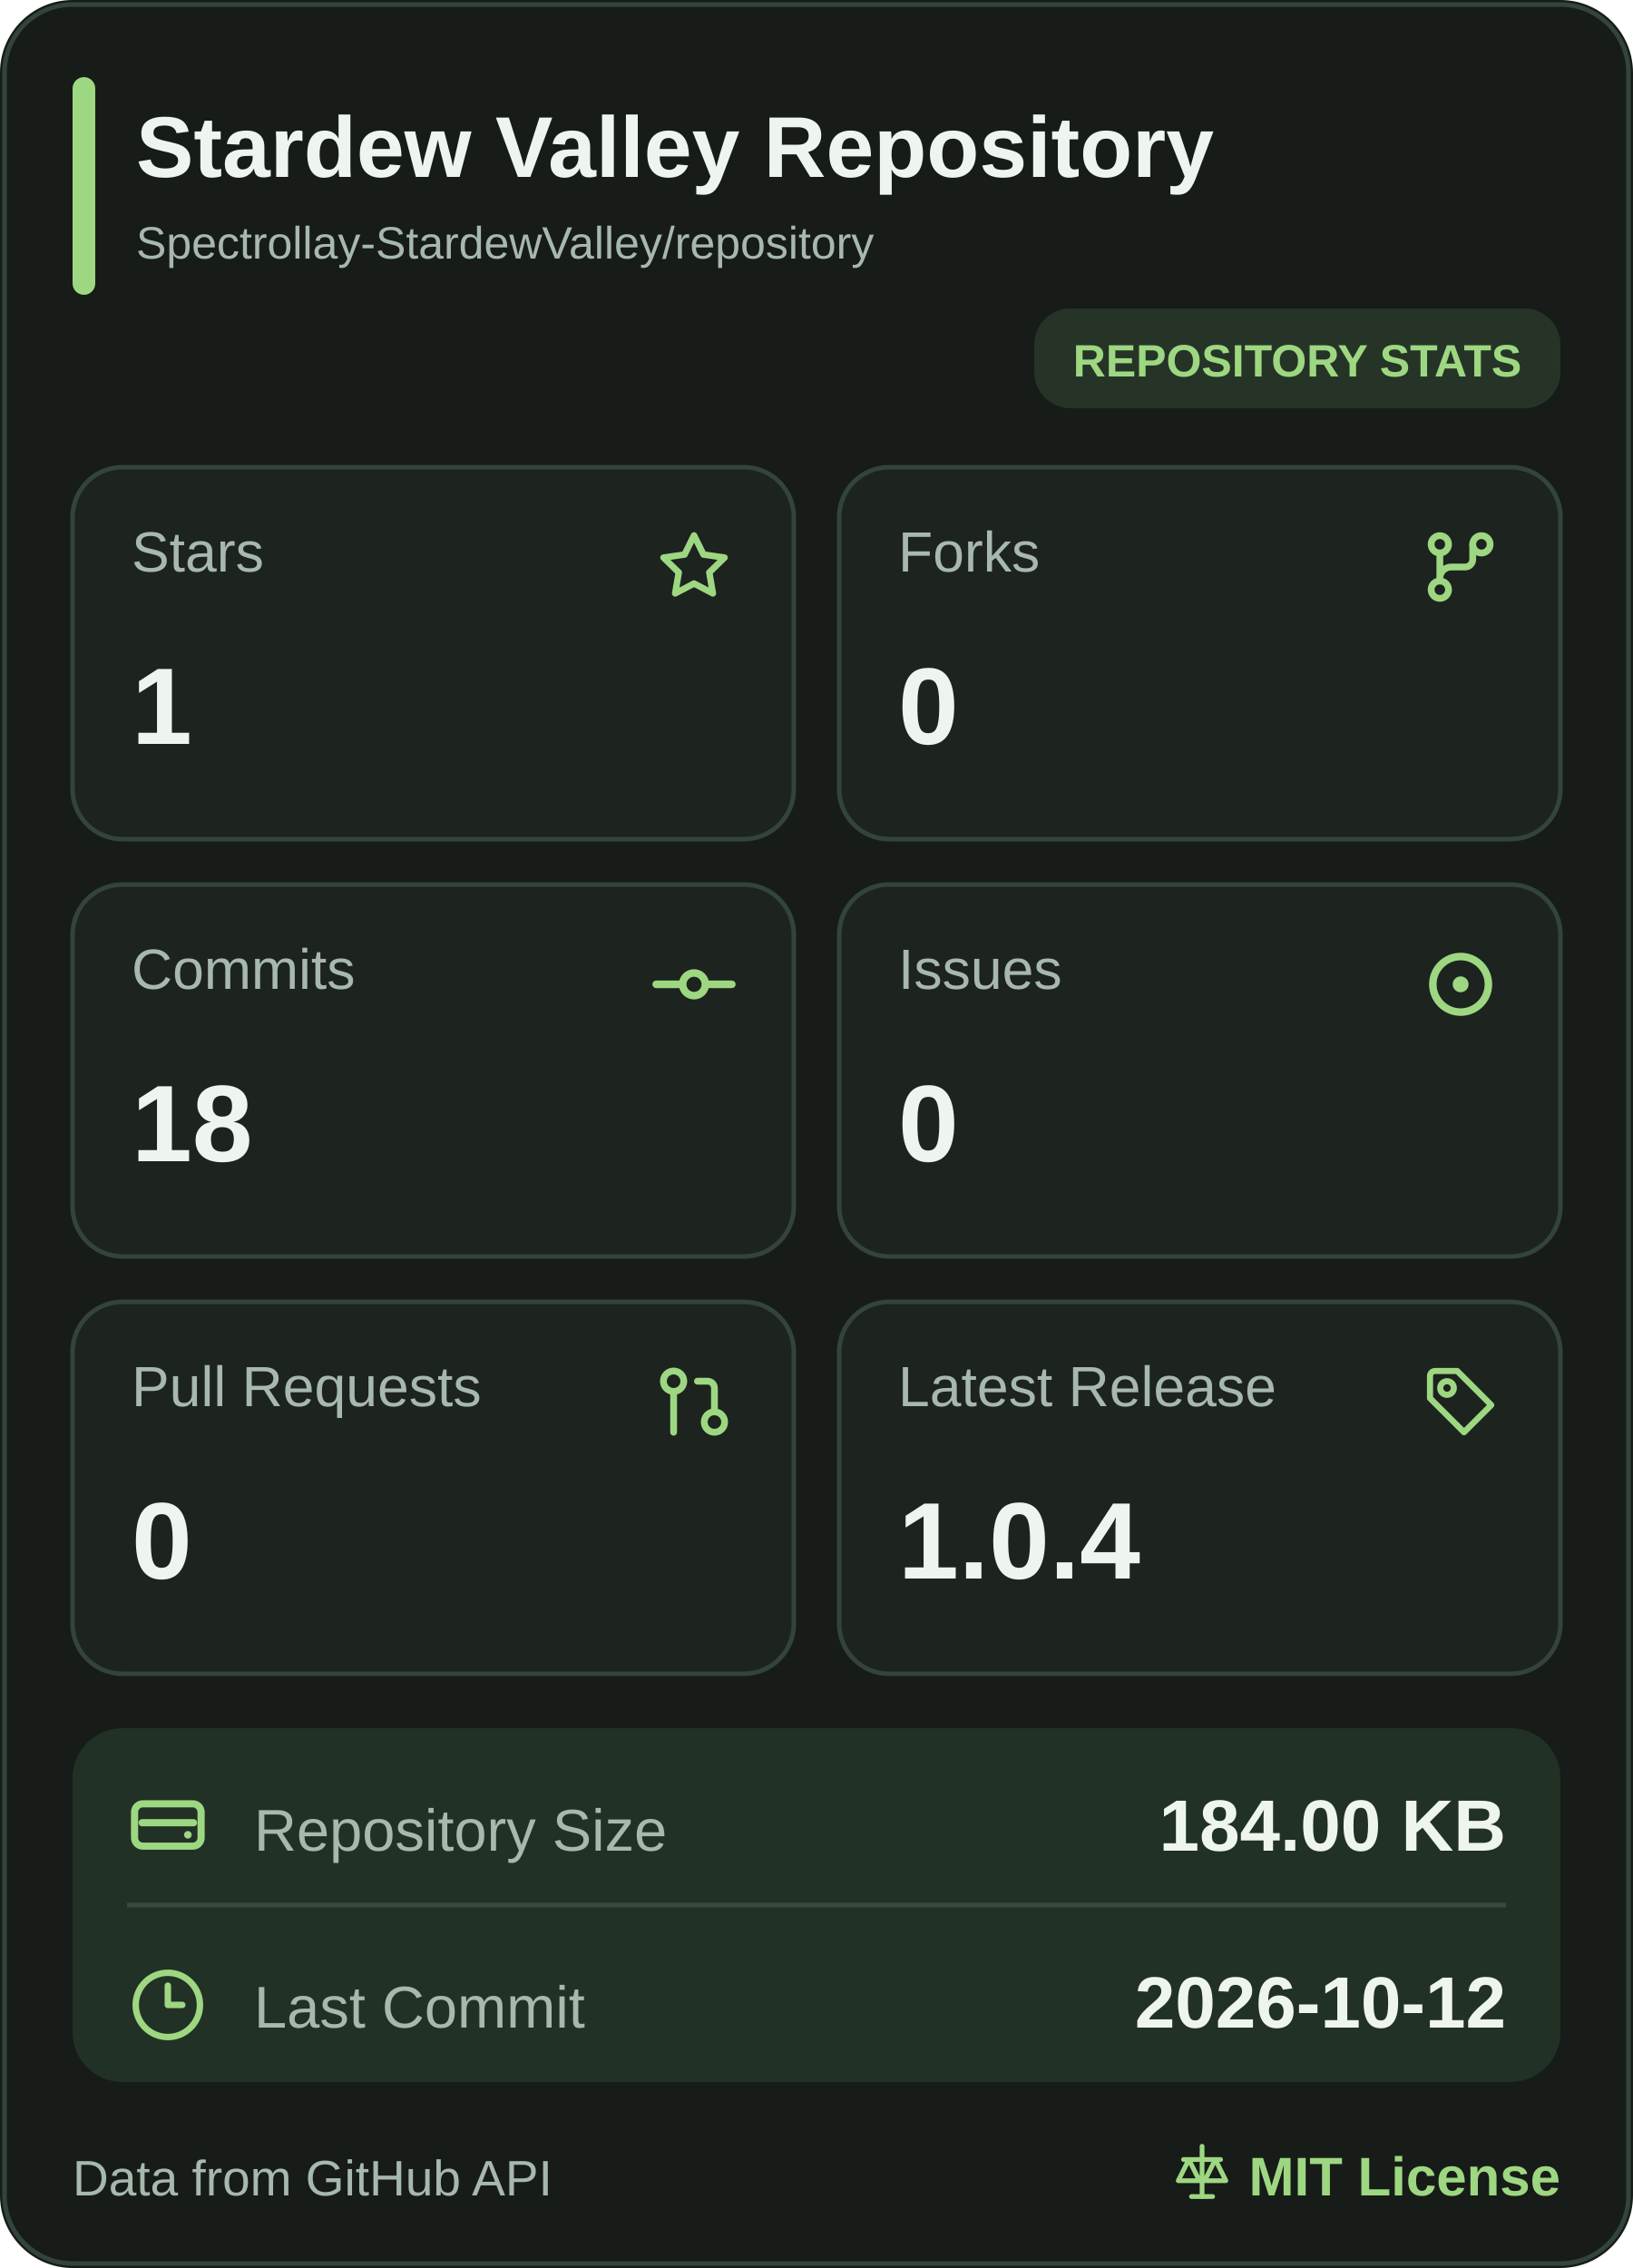
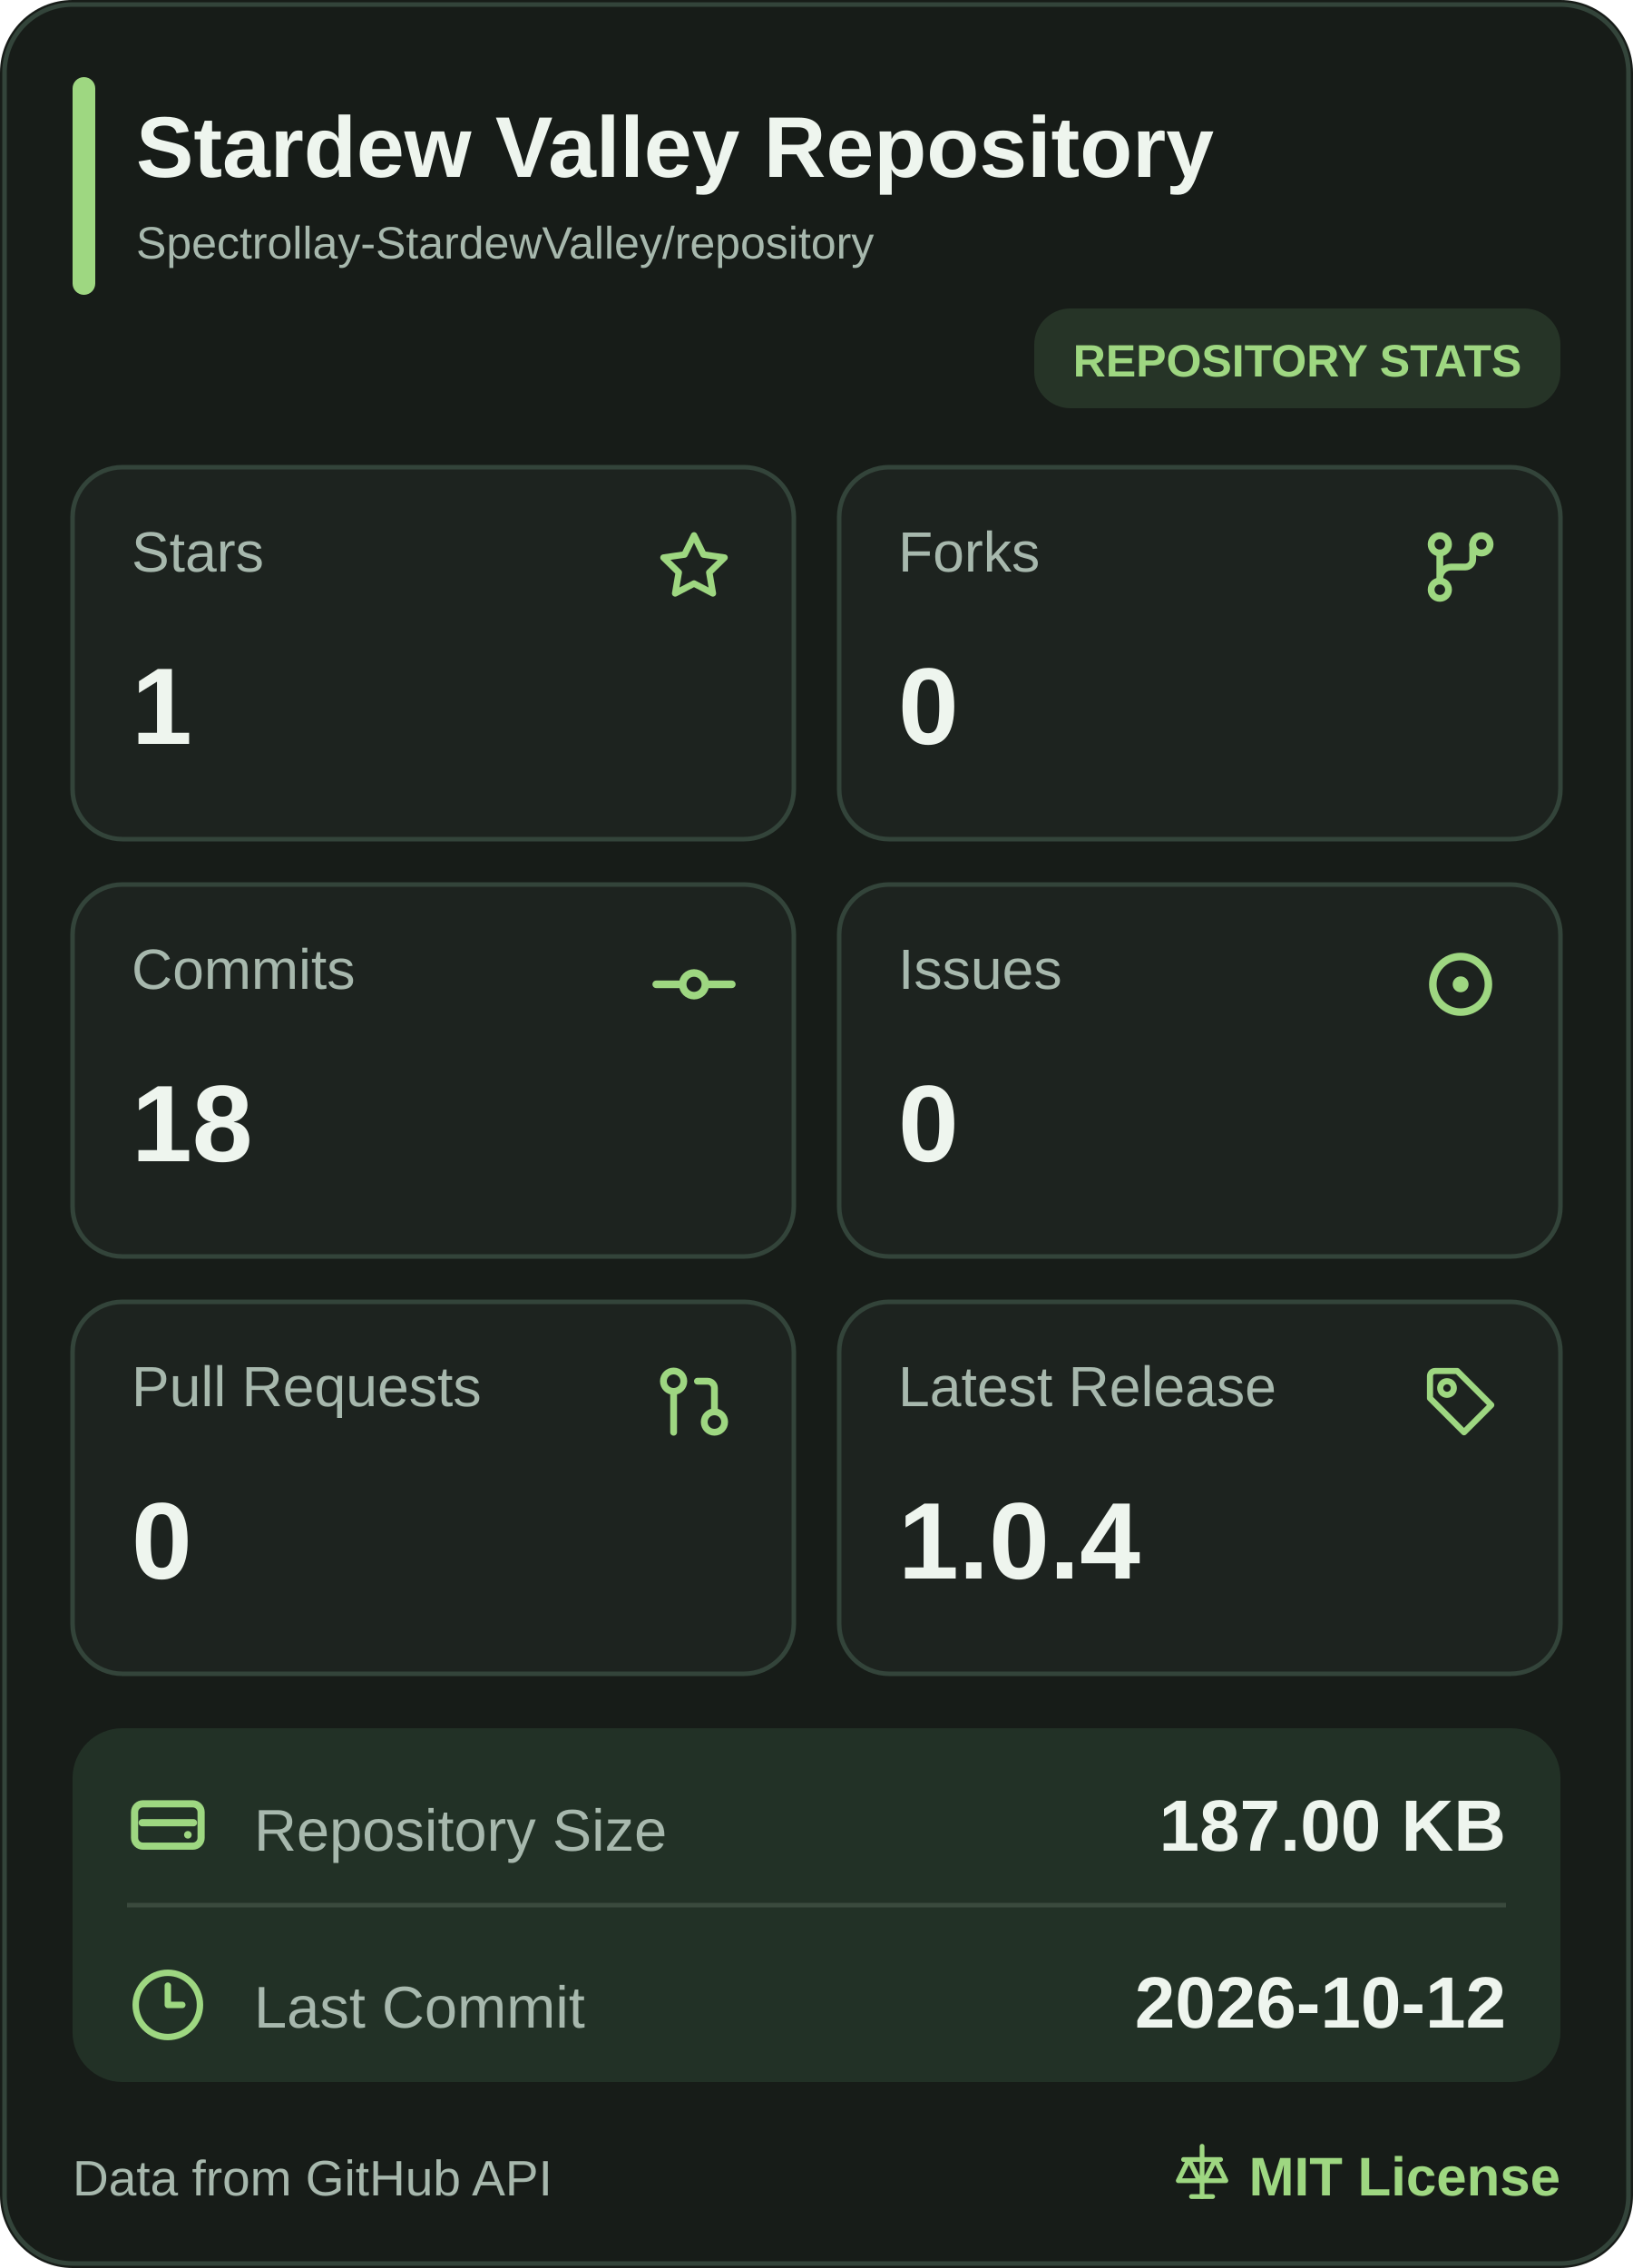
<svg xmlns="http://www.w3.org/2000/svg" width="360" height="500" viewBox="0 0 360 500" role="img" aria-label="Stardew Valley Repository mobile statistics">
  <rect width="360" height="500" rx="16" fill="#171C18" />
  <rect x="1" y="1" width="358" height="498" rx="15" fill="none" stroke="#33443A" />
  <rect x="16" y="17" width="5" height="48" rx="2.5" fill="#9ED781" />
  <a href="https://github.com/Spectrollay-StardewValley/repository" target="_blank" style="cursor: pointer">
    <text x="30" y="39" font-size="19" font-weight="700" fill="#EEF5EE" font-family="Segoe UI, Arial, sans-serif">Stardew Valley Repository</text>
    <text x="30" y="57" font-size="10" fill="#A7B8AD" font-family="Segoe UI, Arial, sans-serif">Spectrollay-StardewValley/repository</text>
  </a>
  <rect x="228" y="68" width="116" height="22" rx="8" fill="#263427" />
  <text x="286" y="83" text-anchor="middle" font-size="10" font-weight="700" fill="#9ED781" font-family="Segoe UI, Arial, sans-serif">REPOSITORY STATS</text>
  <a href="https://github.com/Spectrollay-StardewValley/repository/stargazers" target="_blank" style="cursor: pointer">
    <rect x="16" y="103" width="159" height="82" rx="11" fill="#1D231F" stroke="#33443A" />
    <text x="29" y="126" font-size="12.5" fill="#A7B8AD" font-family="Segoe UI, Arial, sans-serif">Stars</text>
    <svg x="143.5" y="115.5" width="19" height="19" viewBox="0 0 24 24" color="#9ED781" fill="none" stroke="currentColor" stroke-width="1.8" stroke-linecap="round" stroke-linejoin="round">
      <path d="M12 3.2L14.63 8.53L20.5 9.38L16.25 13.52L17.25 19.35L12 16.6L6.75 19.35L7.75 13.52L3.5 9.38L9.37 8.53Z" />
    </svg>
    <text x="29" y="164" font-size="24" font-weight="700" fill="#EEF5EE" font-family="Segoe UI, Arial, sans-serif">1</text>
  </a>
  <a href="https://github.com/Spectrollay-StardewValley/repository/forks" target="_blank" style="cursor: pointer">
    <rect x="185" y="103" width="159" height="82" rx="11" fill="#1D231F" stroke="#33443A" />
    <text x="198" y="126" font-size="12.5" fill="#A7B8AD" font-family="Segoe UI, Arial, sans-serif">Forks</text>
    <svg x="312.0" y="115.0" width="20" height="20" viewBox="0 0 24 24" color="#9ED781" fill="none" stroke="currentColor" stroke-width="1.8" stroke-linecap="round" stroke-linejoin="round">
      <circle cx="6.5" cy="6" r="2.3" />
      <circle cx="17.5" cy="6" r="2.3" />
      <circle cx="6.5" cy="18" r="2.3" />
      <path d="M6.5 8.3V15.7M15.2 6v4a2 2 0 0 1-2 2H9.5a3 3 0 0 0-3 3" />
    </svg>
    <text x="198" y="164" font-size="24" font-weight="700" fill="#EEF5EE" font-family="Segoe UI, Arial, sans-serif">0</text>
  </a>
  <a href="https://github.com/Spectrollay-StardewValley/repository/commits/main" target="_blank" style="cursor: pointer">
    <rect x="16" y="195" width="159" height="82" rx="11" fill="#1D231F" stroke="#33443A" />
    <text x="29" y="218" font-size="12.5" fill="#A7B8AD" font-family="Segoe UI, Arial, sans-serif">Commits</text>
    <svg x="143.0" y="207.0" width="20" height="20" viewBox="0 0 24 24" color="#9ED781" fill="none" stroke="currentColor" stroke-width="2" stroke-linecap="round" stroke-linejoin="round">
      <circle cx="12" cy="12" r="3" />
      <line x1="2" x2="8.7" y1="12" y2="12" />
      <line x1="15.3" x2="22" y1="12" y2="12" />
    </svg>
    <text x="29" y="256" font-size="24" font-weight="700" fill="#EEF5EE" font-family="Segoe UI, Arial, sans-serif">18</text>
  </a>
  <a href="https://github.com/Spectrollay-StardewValley/repository/issues?q=is%3Aissue" target="_blank" style="cursor: pointer">
    <rect x="185" y="195" width="159" height="82" rx="11" fill="#1D231F" stroke="#33443A" />
    <text x="198" y="218" font-size="12.5" fill="#A7B8AD" font-family="Segoe UI, Arial, sans-serif">Issues</text>
    <svg x="311.5" y="206.5" width="21" height="21" viewBox="0 0 24 24" color="#9ED781" fill="none" stroke="currentColor" stroke-width="1.9" stroke-linecap="round" stroke-linejoin="round">
      <circle cx="12" cy="12" r="7" />
      <circle cx="12" cy="12" r="2" fill="currentColor" stroke="none" />
    </svg>
    <text x="198" y="256" font-size="24" font-weight="700" fill="#EEF5EE" font-family="Segoe UI, Arial, sans-serif">0</text>
  </a>
  <a href="https://github.com/Spectrollay-StardewValley/repository/pulls?q=is%3Apr" target="_blank" style="cursor: pointer">
    <rect x="16" y="287" width="159" height="82" rx="11" fill="#1D231F" stroke="#33443A" />
    <text x="29" y="310" font-size="12.5" fill="#A7B8AD" font-family="Segoe UI, Arial, sans-serif">Pull Requests</text>
    <svg x="144.0" y="300.0" width="18" height="18" viewBox="0 0 24 24" color="#9ED781" fill="none" stroke="currentColor" stroke-width="2" stroke-linecap="round" stroke-linejoin="round">
      <circle cx="18" cy="18" r="3" />
      <circle cx="6" cy="6" r="3" />
      <path d="M13 6h3a2 2 0 0 1 2 2v7" />
      <line x1="6" x2="6" y1="9" y2="21" />
    </svg>
    <text x="29" y="348" font-size="24" font-weight="700" fill="#EEF5EE" font-family="Segoe UI, Arial, sans-serif">0</text>
  </a>
  <a href="https://github.com/Spectrollay-StardewValley/repository/releases" target="_blank" style="cursor: pointer">
    <rect x="185" y="287" width="159" height="82" rx="11" fill="#1D231F" stroke="#33443A" />
    <text x="198" y="310" font-size="12.5" fill="#A7B8AD" font-family="Segoe UI, Arial, sans-serif">Latest Release</text>
    <svg x="313.0" y="300.0" width="18" height="18" viewBox="0 0 24 24" color="#9ED781" fill="none" stroke="currentColor" stroke-width="1.8" stroke-linecap="round" stroke-linejoin="round">
      <path d="M3 4.5A1.5 1.5 0 0 1 4.5 3H11l10 10-8 8-10-10Z" />
      <circle cx="8" cy="8" r="2" />
    </svg>
    <text x="198" y="348" font-size="24" font-weight="700" fill="#EEF5EE" font-family="Segoe UI, Arial, sans-serif">1.0.4</text>
  </a>
  <rect x="16" y="381" width="328" height="78" rx="11" fill="#223126" />
  <path d="M28 420H332" stroke="#3A4A3D" stroke-width="1" />
  <a href="https://github.com/Spectrollay-StardewValley/repository" target="_blank" style="cursor: pointer">
    <rect x="16" y="381" width="328" height="39" fill="transparent" />
    <svg x="27.0" y="392.5" width="20" height="20" viewBox="0 0 24 24" color="#9ED781" fill="none" stroke="currentColor" stroke-width="1.9" stroke-linecap="round" stroke-linejoin="round">
      <rect x="3.2" y="6.2" width="17.6" height="11.2" rx="2.2" />
      <path d="M5.2 11.2h13.6" />
      <circle cx="17.3" cy="14.4" r="1" fill="currentColor" stroke="none" />
    </svg>
    <text x="56" y="408" font-size="13" fill="#A7B8AD" font-family="Segoe UI, Arial, sans-serif">Repository Size</text>
-     <text x="332" y="408" text-anchor="end" font-size="16" font-weight="700" fill="#EEF5EE" font-family="Segoe UI, Arial, sans-serif">184.00 KB</text>
+     <text x="332" y="408" text-anchor="end" font-size="16" font-weight="700" fill="#EEF5EE" font-family="Segoe UI, Arial, sans-serif">187.00 KB</text>
  </a>
  <a href="https://github.com/Spectrollay-StardewValley/repository/commits/main" target="_blank" style="cursor: pointer">
    <rect x="16" y="420" width="328" height="39" fill="transparent" />
    <svg x="28.5" y="433.5" width="17" height="17" viewBox="0 0 24 24" color="#9ED781" fill="none" stroke="currentColor" stroke-width="2" stroke-linecap="round" stroke-linejoin="round">
      <circle cx="12" cy="12" r="10" />
      <polyline points="12 6 12 12 16.5 12" />
    </svg>
    <text x="56" y="447" font-size="13" fill="#A7B8AD" font-family="Segoe UI, Arial, sans-serif">Last Commit</text>
    <text x="332" y="447" text-anchor="end" font-size="16" font-weight="700" fill="#EEF5EE" font-family="Segoe UI, Arial, sans-serif">2026-10-12</text>
  </a>
  <text x="16" y="484" font-size="11" fill="#A7B8AD" font-family="Segoe UI, Arial, sans-serif">Data from GitHub API</text>
  <a href="https://github.com/Spectrollay-StardewValley/repository/blob/main/LICENSE" target="_blank" style="cursor: pointer">
    <svg x="258.0" y="472.0" width="14" height="14" viewBox="0 0 24 24" color="#9ED781" fill="none" stroke="currentColor" stroke-width="1.8" stroke-linecap="round" stroke-linejoin="round">
      <path d="M12 2v19M5 7h14M7 7l-4 8h8L7 7ZM17 7l-4 8h8l-4-8Z" />
      <path d="M8 21h8" />
    </svg>
    <text x="344" y="484" text-anchor="end" font-size="12" font-weight="700" fill="#9ED781" font-family="Segoe UI, Arial, sans-serif">MIT License</text>
  </a>
</svg>
